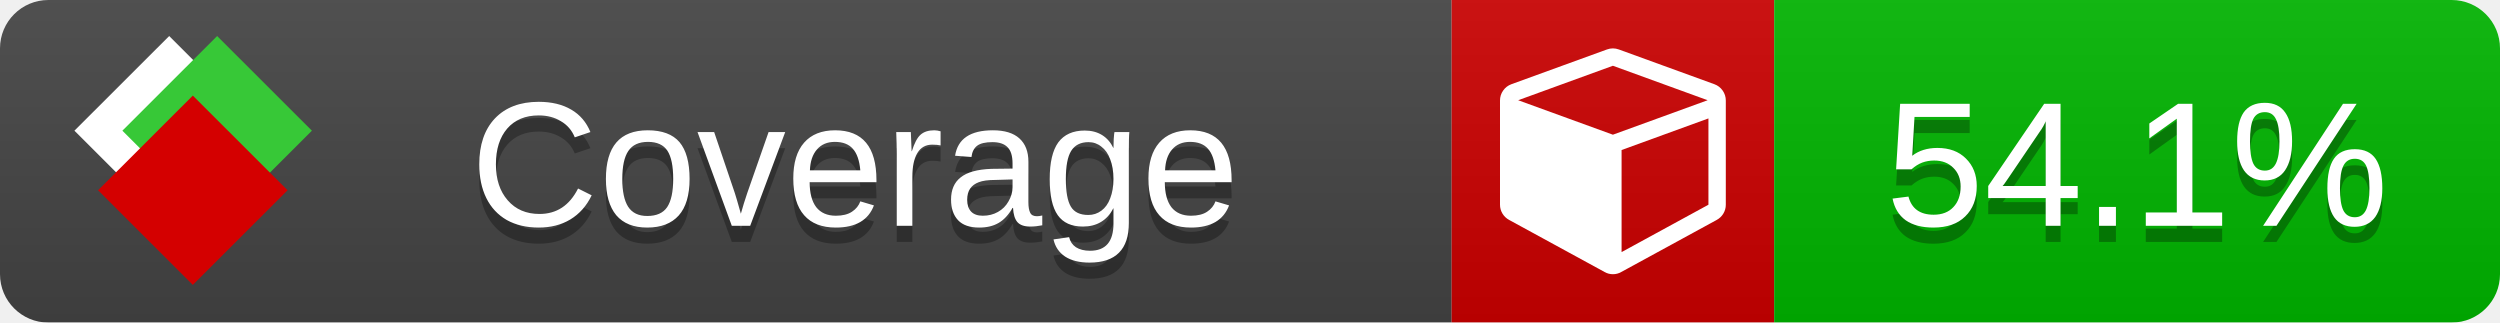
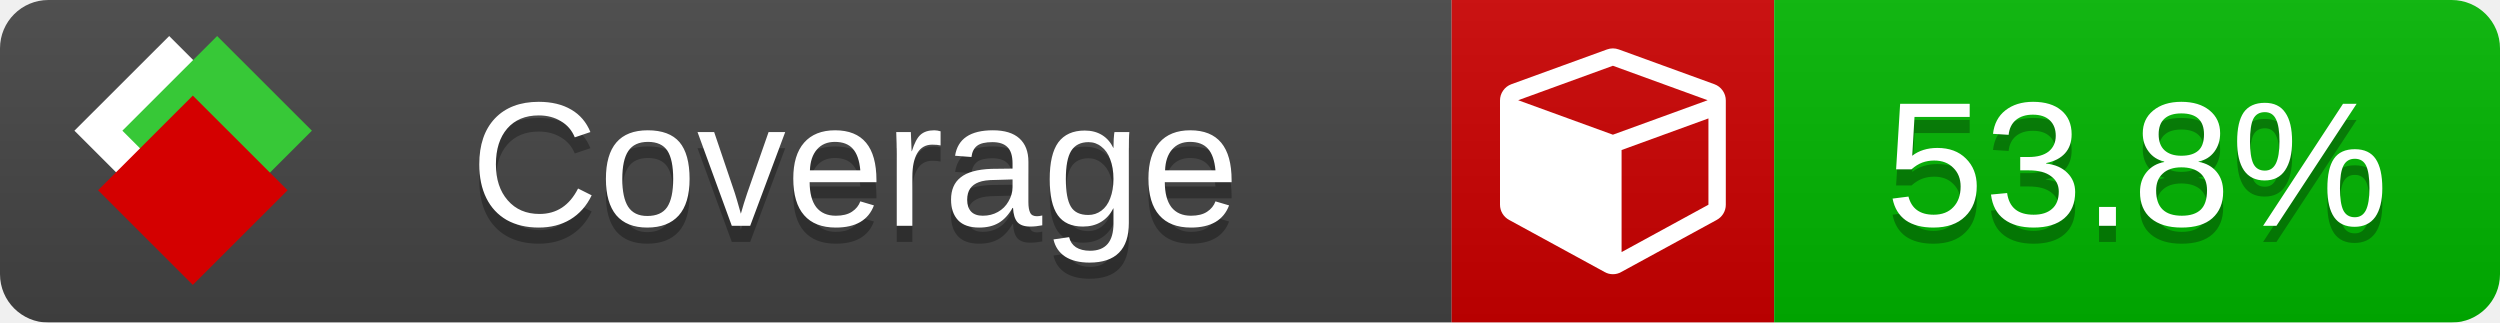
<svg xmlns="http://www.w3.org/2000/svg" xmlns:xlink="http://www.w3.org/1999/xlink" width="155" height="20">
  <style type="text/css">
          
            @keyframes fade1 {
                0% { visibility: visible; opacity: 1; }
               23% { visibility: visible; opacity: 1; }
               25% { visibility: hidden; opacity: 0; }
               48% { visibility: hidden; opacity: 0; }
               50% { visibility: hidden; opacity: 0; }
               73% { visibility: hidden; opacity: 0; }
               75% { visibility: hidden; opacity: 0; }
               98% { visibility: hidden; opacity: 0; }
              100% { visibility: visible; opacity: 1; }
            }
            @keyframes fade2 {
                0% { visibility: hidden; opacity: 0; }
               23% { visibility: hidden; opacity: 0; }
               25% { visibility: visible; opacity: 1; }
               48% { visibility: visible; opacity: 1; }
               50% { visibility: hidden; opacity: 0; }
               73% { visibility: hidden; opacity: 0; }
               75% { visibility: hidden; opacity: 0; }
               98% { visibility: hidden; opacity: 0; }
              100% { visibility: hidden; opacity: 0; }
            }
            @keyframes fade3 {
                0% { visibility: hidden; opacity: 0; }
               23% { visibility: hidden; opacity: 0; }
               25% { visibility: hidden; opacity: 0; }
               48% { visibility: hidden; opacity: 0; }
               50% { visibility: visible; opacity: 1; }
               73% { visibility: visible; opacity: 1; }
               75% { visibility: hidden; opacity: 0; }
               98% { visibility: hidden; opacity: 0; }
              100% { visibility: hidden; opacity: 0; }
            }
            @keyframes fade4 {
                0% { visibility: hidden; opacity: 0; }
               23% { visibility: hidden; opacity: 0; }
               25% { visibility: hidden; opacity: 0; }
               48% { visibility: hidden; opacity: 0; }
               50% { visibility: hidden; opacity: 0; }
               73% { visibility: hidden; opacity: 0; }
               75% { visibility: visible; opacity: 1; }
               98% { visibility: visible; opacity: 1; }
              100% { visibility: hidden; opacity: 0; }
            }
            .linecoverage {
                animation-duration: 15s;
                animation-name: fade1;
                animation-iteration-count: infinite;
            }
            .branchcoverage {
                animation-duration: 15s;
                animation-name: fade2;
                animation-iteration-count: infinite;
            }
            .methodcoverage {
                animation-duration: 15s;
                animation-name: fade3;
                animation-iteration-count: infinite;
            }
            .fullmethodcoverage {
                animation-duration: 15s;
                animation-name: fade4;
                animation-iteration-count: infinite;
            }
          
    </style>
  <defs>
    <linearGradient id="gradient" x2="0" y2="100%">
      <stop offset="0" stop-color="#bbb" stop-opacity=".1" />
      <stop offset="1" stop-opacity=".1" />
    </linearGradient>
    <linearGradient id="c">
      <stop offset="0" stop-color="#d40000" />
      <stop offset="1" stop-color="#ff2a2a" />
    </linearGradient>
    <linearGradient id="a">
      <stop offset="0" stop-color="#e0e0de" />
      <stop offset="1" stop-color="#fff" />
    </linearGradient>
    <linearGradient id="b">
      <stop offset="0" stop-color="#37c837" />
      <stop offset="1" stop-color="#217821" />
    </linearGradient>
    <linearGradient xlink:href="#a" id="e" x1="106.44" x2="69.96" y1="-11.96" y2="-46.84" gradientTransform="matrix(-.8426 -.00045 -.00045 -.8426 -94.27 -75.82)" gradientUnits="userSpaceOnUse" />
    <linearGradient xlink:href="#b" id="f" x1="56.19" x2="77.97" y1="-23.45" y2="10.62" gradientTransform="matrix(.8426 .00045 .00045 .8426 94.27 75.82)" gradientUnits="userSpaceOnUse" />
    <linearGradient xlink:href="#c" id="g" x1="79.98" x2="132.9" y1="10.79" y2="10.79" gradientTransform="matrix(.8426 .00045 .00045 .8426 94.27 75.82)" gradientUnits="userSpaceOnUse" />
    <mask id="mask">
      <rect width="155" height="20" rx="3" fill="#fff" />
    </mask>
    <g id="icon" transform="matrix(.04486 0 0 .04481 -.48 -.63)">
      <rect width="52.92" height="52.92" x="-109.72" y="-27.13" fill="url(#e)" transform="rotate(-135)" />
      <rect width="52.92" height="52.92" x="70.19" y="-39.18" fill="url(#f)" transform="rotate(45)" />
      <rect width="52.92" height="52.92" x="80.05" y="-15.74" fill="url(#g)" transform="rotate(45)" />
    </g>
  </defs>
  <g mask="url(#mask)">
    <rect x="0" y="0" width="90" height="20" fill="#444" />
    <rect x="90" y="0" width="20" height="20" fill="#c00" />
    <rect x="110" y="0" width="45" height="20" fill="#00B600" />
    <rect x="0" y="0" width="155" height="20" fill="url(#gradient)" />
  </g>
  <g>
    <path class="" fill="#fff" d="m 100.538,15.629 5.385,-2.936 v -5.351 l -5.385,1.96 z M 100,8.351 105.873,6.214 100,4.077 94.127,6.214 Z m 7,-2.12 v 6.462 q 0,0.294 -0.151,0.547 -0.151,0.252 -0.412,0.395 l -5.923,3.231 q -0.236,0.135 -0.513,0.135 -0.278,0 -0.513,-0.135 l -5.923,-3.231 Q 93.303,13.492 93.151,13.239 93,12.987 93,12.692 v -6.462 q 0,-0.337 0.194,-0.614 0.194,-0.278 0.513,-0.395 l 5.923,-2.154 q 0.185,-0.067 0.37,-0.067 0.185,0 0.37,0.067 l 5.923,2.154 q 0.32,0.118 0.513,0.395 Q 107,5.894 107,6.231 Z" />
  </g>
  <g fill="#fff" text-anchor="middle" font-family="Verdana,Arial,Geneva,sans-serif" font-size="11">
    <a xlink:href="https://github.com/danielpalme/ReportGenerator" target="_top">
      <use xlink:href="#icon" transform="translate(3,1) scale(3.5)" />
    </a>
    <text x="53" y="15" fill="#010101" fill-opacity=".3">Coverage</text>
    <text x="53" y="14" fill="#fff">Coverage</text>
-     <text class="" x="132.5" y="15" fill="#010101" fill-opacity=".3">54.1%</text>
-     <text class="" x="132.5" y="14">54.1%</text>
+     <text class="" x="132.5" y="15" fill="#010101" fill-opacity=".3">53.8%</text>
+     <text class="" x="132.5" y="14">53.8%</text>
  </g>
  <g>
    <rect class="" x="90" y="0" width="65" height="20" fill-opacity="0" />
  </g>
</svg>
